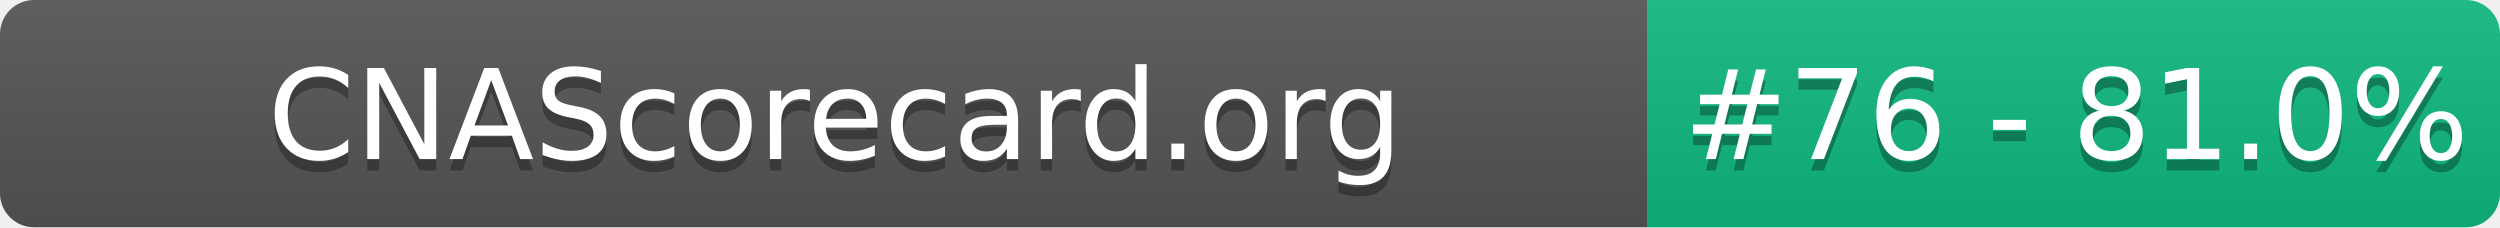
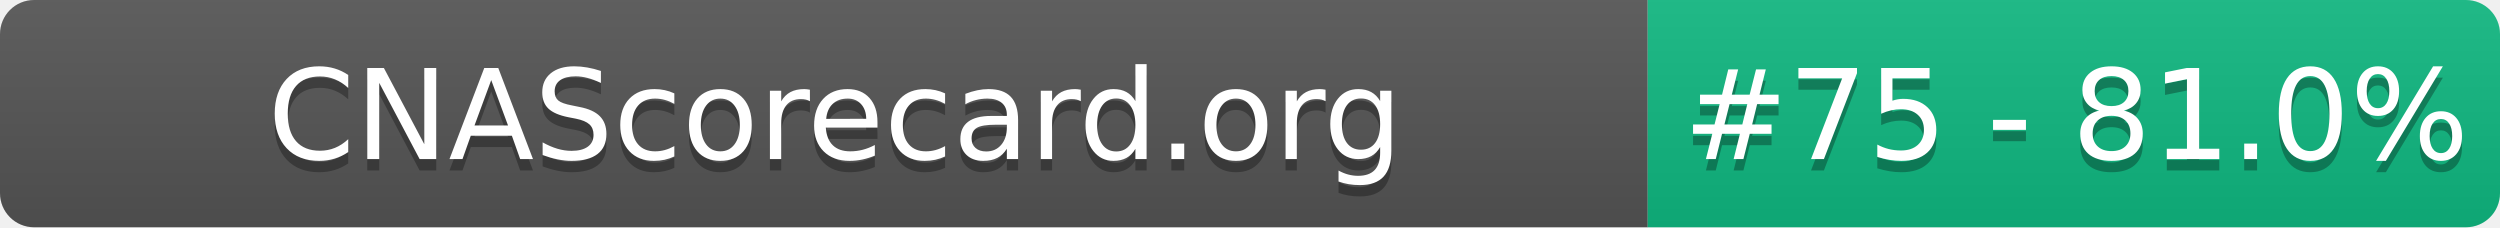
- <svg xmlns="http://www.w3.org/2000/svg" width="220" height="20" role="img" aria-label="CNAScorecard.org: #76 - 81.0%">
+ <svg xmlns="http://www.w3.org/2000/svg" width="220" height="20" role="img" aria-label="CNAScorecard.org: #75 - 81.0%">
  <linearGradient id="s" x2="0" y2="100%">
    <stop offset="0" stop-color="#bbb" stop-opacity=".1" />
    <stop offset="1" stop-opacity=".1" />
  </linearGradient>
  <clipPath id="r">
    <rect width="220" height="20" rx="3" fill="#fff" />
  </clipPath>
  <g clip-path="url(#r)">
    <rect width="145" height="20" fill="#555" />
    <rect x="145" width="75" height="20" fill="#10B981" />
    <rect width="220" height="20" fill="url(#s)" />
  </g>
  <g fill="#fff" text-anchor="middle" font-family="Verdana,Geneva,DejaVu Sans,sans-serif" text-rendering="geometricPrecision" font-size="110">
    <text aria-hidden="true" x="735" y="150" fill="#010101" fill-opacity=".3" transform="scale(.1)" textLength="1350">CNAScorecard.org</text>
    <text x="735" y="140" transform="scale(.1)" fill="#fff" textLength="1350">CNAScorecard.org</text>
-     <text aria-hidden="true" x="1827" y="150" fill="#010101" fill-opacity=".3" transform="scale(.1)" textLength="605">#76 - 81.0%</text>
-     <text x="1827" y="140" transform="scale(.1)" fill="#fff" textLength="605">#76 - 81.0%</text>
+     <text aria-hidden="true" x="1827" y="150" fill="#010101" fill-opacity=".3" transform="scale(.1)" textLength="605">#75 - 81.0%</text>
+     <text x="1827" y="140" transform="scale(.1)" fill="#fff" textLength="605">#75 - 81.0%</text>
  </g>
</svg>
